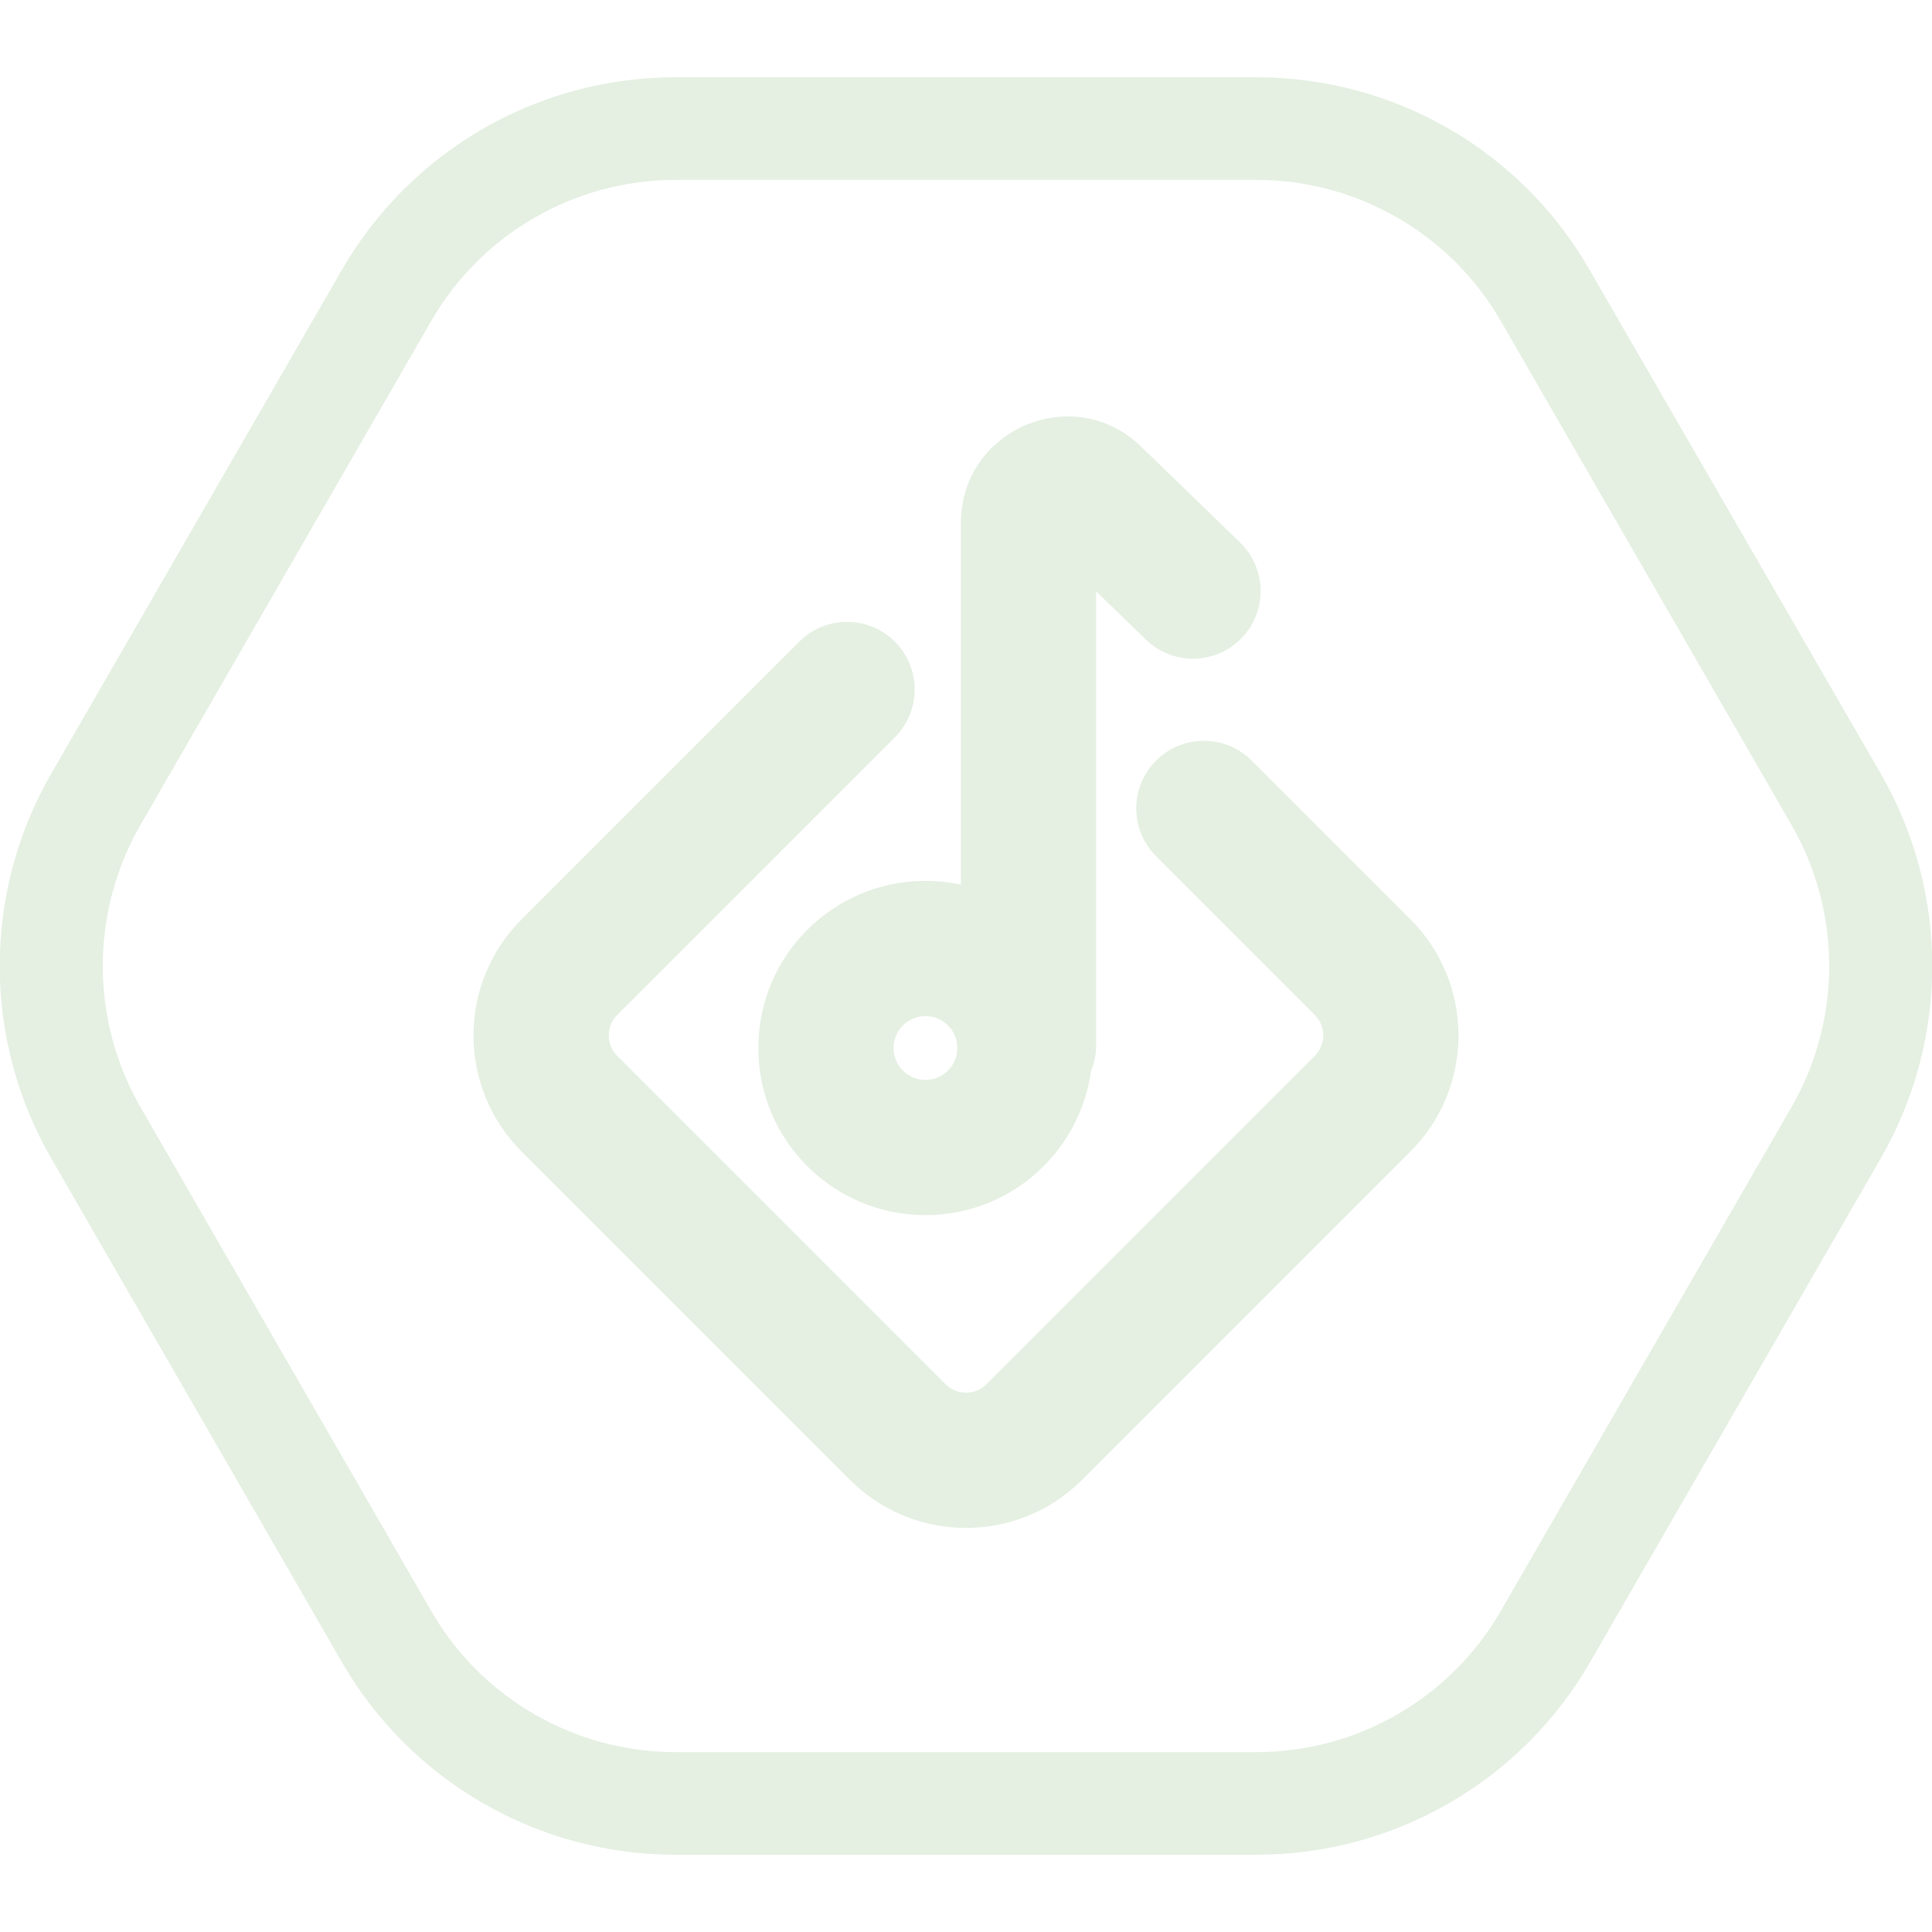
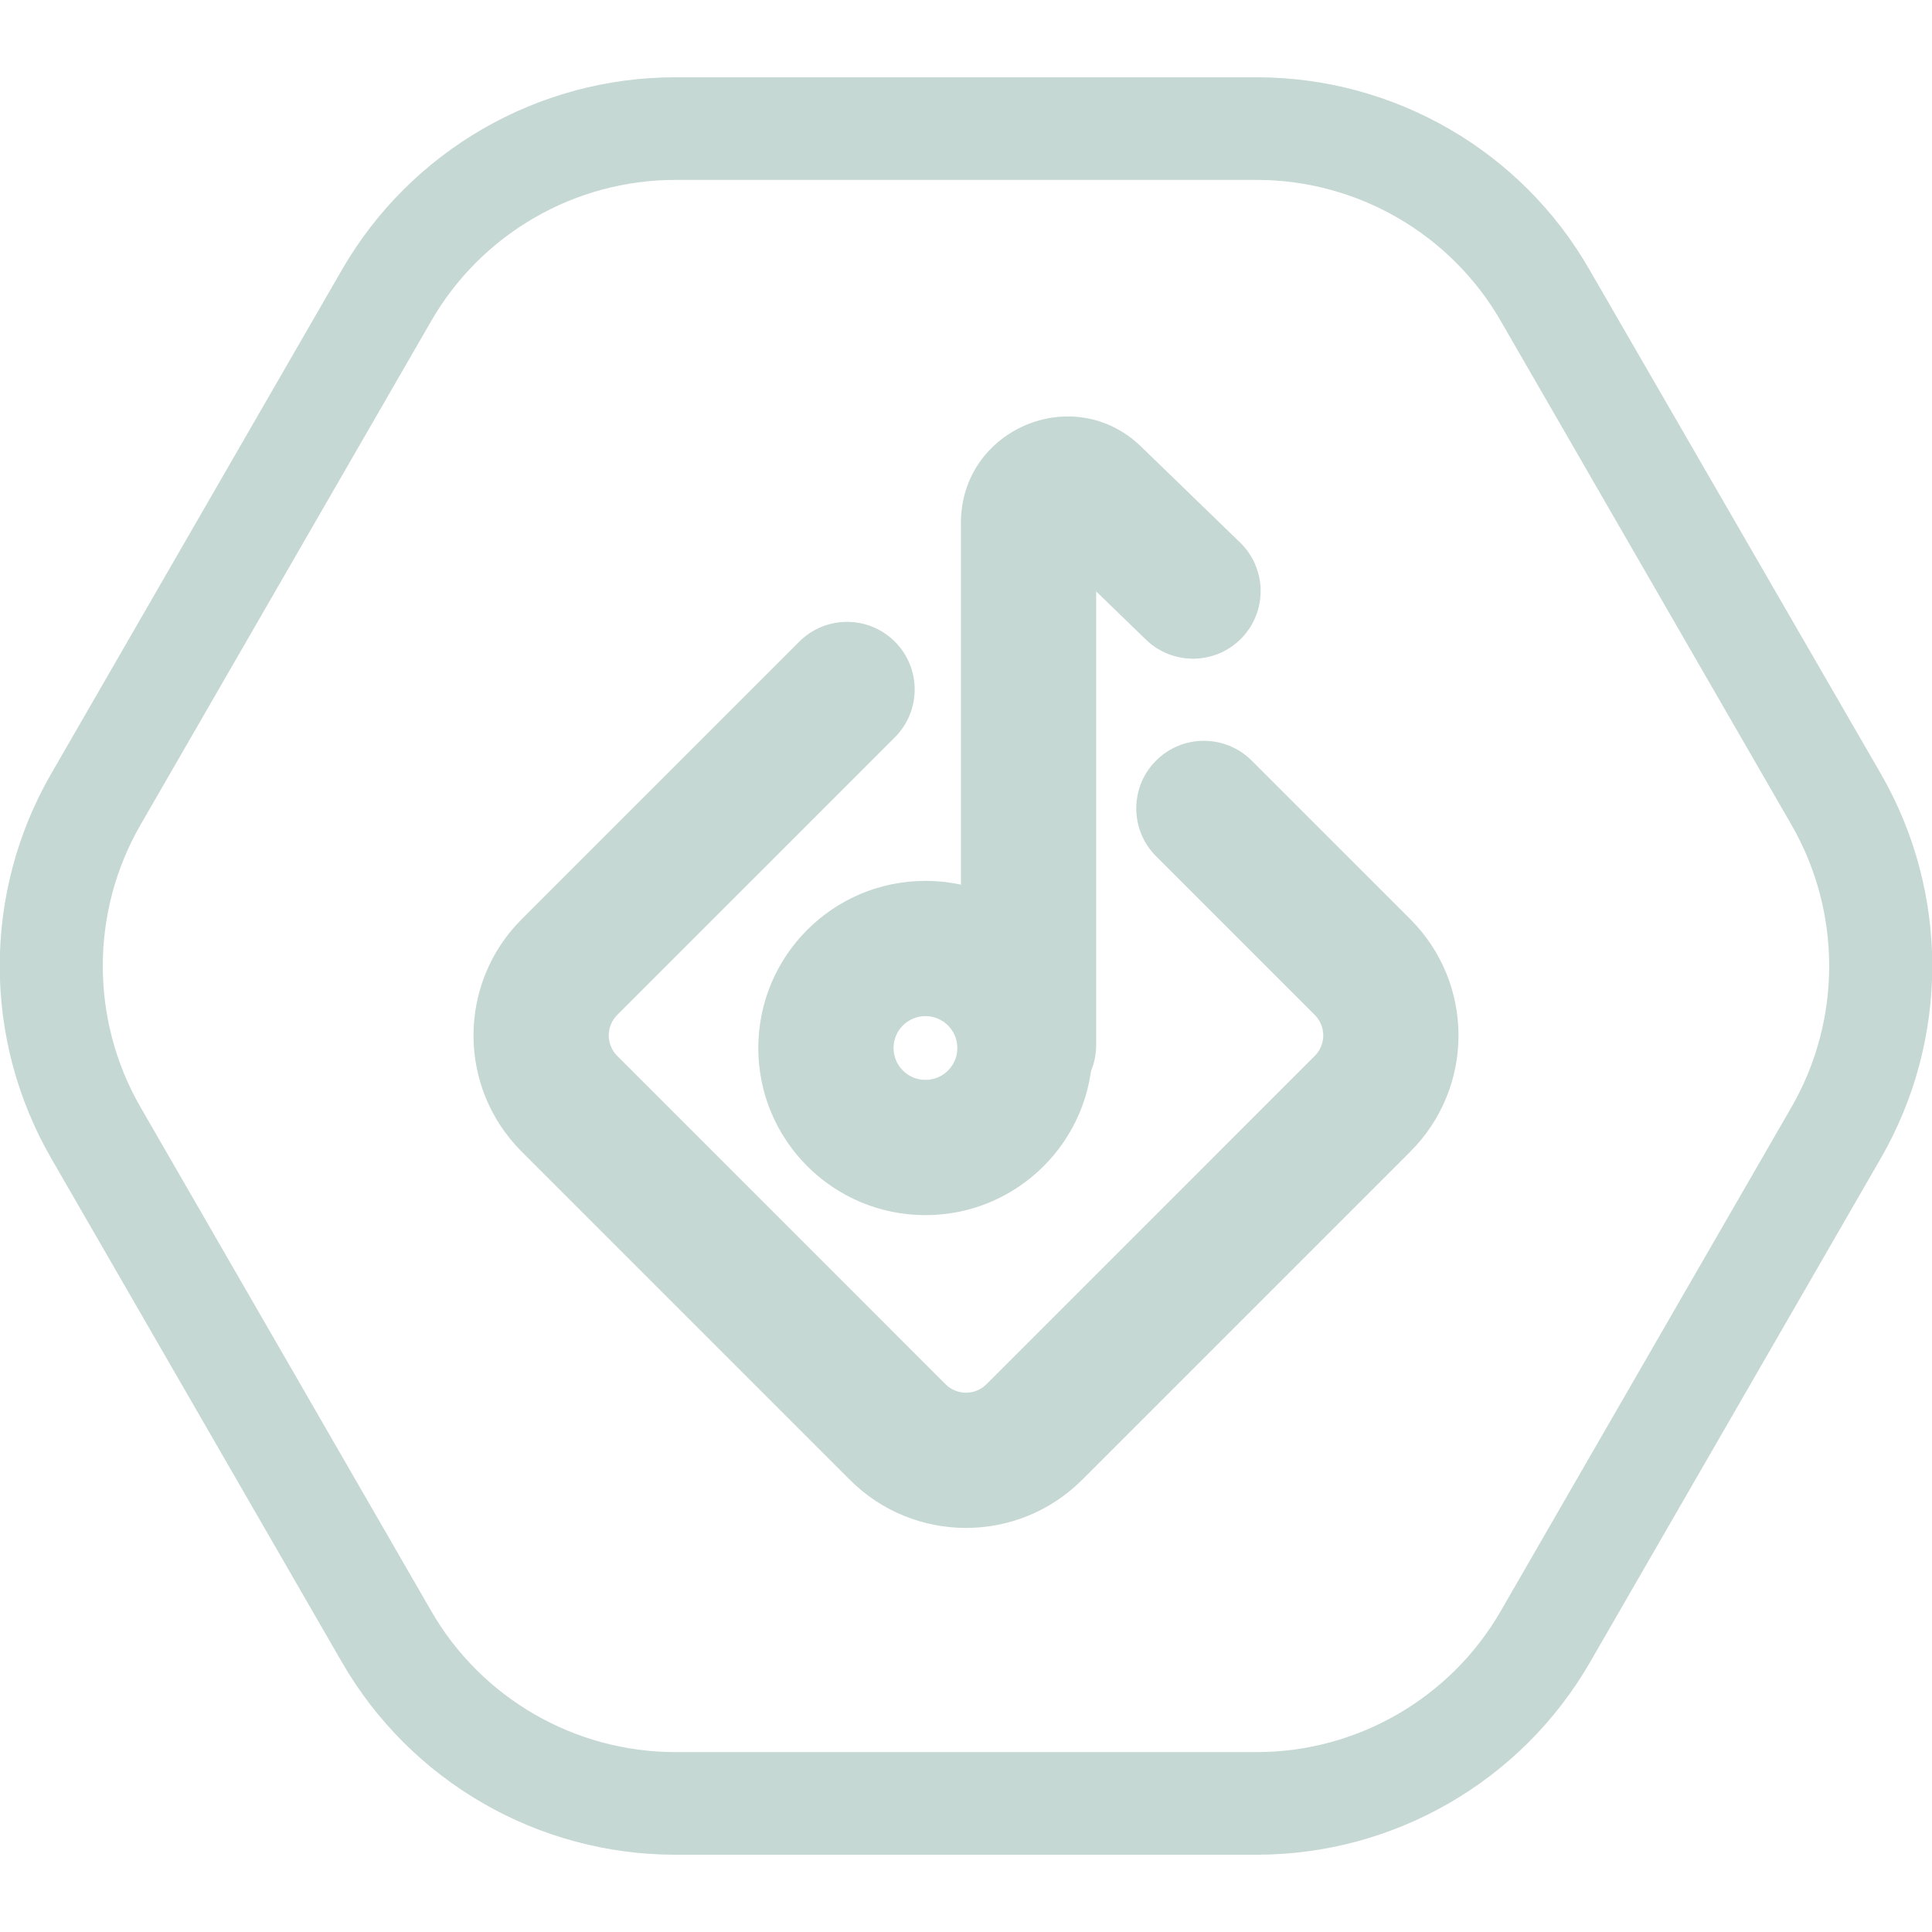
<svg xmlns="http://www.w3.org/2000/svg" width="100" height="100" viewBox="0 0 100 100" fill="none">
  <g clip-path="url(#clip0)">
-     <path d="M65.047 9.312C70.249 9.312 75.079 12.101 77.68 16.616L92.728 42.696C95.329 47.211 95.329 52.789 92.728 57.304L77.68 83.385C75.079 87.9 70.249 90.688 65.047 90.688H34.952C29.75 90.688 24.92 87.9 22.319 83.385L7.271 57.304C4.67 52.789 4.67 47.211 7.271 42.696L22.319 16.616C24.92 12.101 29.75 9.312 34.952 9.312H65.047V9.312ZM65.047 4H34.952C27.839 4 21.258 7.798 17.701 13.96L2.654 40.04C-0.903 46.202 -0.903 53.798 2.654 59.96L17.701 86.04C21.258 92.202 27.839 96 34.952 96H65.047C72.16 96 78.742 92.202 82.298 86.04L97.346 59.96C100.902 53.798 100.902 46.202 97.346 40.04L82.271 13.96C78.742 7.798 72.16 4 65.047 4Z" fill="#e5f0e2" />
-     <path fill-rule="evenodd" clip-rule="evenodd" d="M49.737 27.067C49.737 22.209 55.576 19.736 59.065 23.118L64.186 28.08C65.574 29.426 65.609 31.642 64.263 33.03C62.918 34.418 60.702 34.452 59.314 33.107L56.737 30.61V54.094C56.737 56.027 55.17 57.594 53.237 57.594C51.304 57.594 49.737 56.027 49.737 54.094V27.067Z" fill="#e5f0e2" />
-     <path fill-rule="evenodd" clip-rule="evenodd" d="M47.901 55.895C48.812 55.895 49.552 55.156 49.552 54.245C49.552 53.333 48.812 52.594 47.901 52.594C46.989 52.594 46.25 53.333 46.25 54.245C46.25 55.156 46.989 55.895 47.901 55.895ZM47.901 62.895C52.678 62.895 56.552 59.022 56.552 54.245C56.552 49.467 52.678 45.594 47.901 45.594C43.123 45.594 39.25 49.467 39.25 54.245C39.25 59.022 43.123 62.895 47.901 62.895Z" fill="#e5f0e2" />
-     <path fill-rule="evenodd" clip-rule="evenodd" d="M46.319 33.213C47.685 34.58 47.685 36.795 46.319 38.162L31.948 52.533C31.362 53.119 31.362 54.069 31.948 54.654L48.939 71.646C49.525 72.232 50.475 72.232 51.061 71.646L68.052 54.654C68.638 54.069 68.638 53.119 68.052 52.533L59.838 44.319C58.471 42.952 58.471 40.736 59.838 39.369C61.204 38.002 63.42 38.002 64.787 39.369L73.002 47.583C76.321 50.903 76.321 56.285 73.002 59.604L56.01 76.596C52.691 79.915 47.309 79.915 43.99 76.596L26.998 59.604C23.679 56.285 23.679 50.903 26.998 47.583L41.369 33.213C42.736 31.846 44.952 31.846 46.319 33.213Z" fill="#e5f0e2" />
+     <path d="M65.047 9.312C70.249 9.312 75.079 12.101 77.68 16.616L92.728 42.696C95.329 47.211 95.329 52.789 92.728 57.304L77.68 83.385C75.079 87.9 70.249 90.688 65.047 90.688H34.952C29.75 90.688 24.92 87.9 22.319 83.385L7.271 57.304C4.67 52.789 4.67 47.211 7.271 42.696L22.319 16.616C24.92 12.101 29.75 9.312 34.952 9.312H65.047V9.312ZM65.047 4H34.952C27.839 4 21.258 7.798 17.701 13.96L2.654 40.04C-0.903 46.202 -0.903 53.798 2.654 59.96L17.701 86.04C21.258 92.202 27.839 96 34.952 96H65.047C72.16 96 78.742 92.202 82.298 86.04L97.346 59.96C100.902 53.798 100.902 46.202 97.346 40.04L82.271 13.96C78.742 7.798 72.16 4 65.047 4Z" fill="#c5d8d3" />
+     <path fill-rule="evenodd" clip-rule="evenodd" d="M49.737 27.067C49.737 22.209 55.576 19.736 59.065 23.118L64.186 28.08C65.574 29.426 65.609 31.642 64.263 33.03C62.918 34.418 60.702 34.452 59.314 33.107L56.737 30.61V54.094C56.737 56.027 55.17 57.594 53.237 57.594C51.304 57.594 49.737 56.027 49.737 54.094V27.067Z" fill="#c5d8d3" />
+     <path fill-rule="evenodd" clip-rule="evenodd" d="M47.901 55.895C48.812 55.895 49.552 55.156 49.552 54.245C49.552 53.333 48.812 52.594 47.901 52.594C46.989 52.594 46.25 53.333 46.25 54.245C46.25 55.156 46.989 55.895 47.901 55.895ZM47.901 62.895C52.678 62.895 56.552 59.022 56.552 54.245C56.552 49.467 52.678 45.594 47.901 45.594C43.123 45.594 39.25 49.467 39.25 54.245C39.25 59.022 43.123 62.895 47.901 62.895Z" fill="#c5d8d3" />
+     <path fill-rule="evenodd" clip-rule="evenodd" d="M46.319 33.213C47.685 34.58 47.685 36.795 46.319 38.162L31.948 52.533C31.362 53.119 31.362 54.069 31.948 54.654L48.939 71.646C49.525 72.232 50.475 72.232 51.061 71.646L68.052 54.654C68.638 54.069 68.638 53.119 68.052 52.533L59.838 44.319C58.471 42.952 58.471 40.736 59.838 39.369C61.204 38.002 63.42 38.002 64.787 39.369L73.002 47.583C76.321 50.903 76.321 56.285 73.002 59.604L56.01 76.596C52.691 79.915 47.309 79.915 43.99 76.596L26.998 59.604C23.679 56.285 23.679 50.903 26.998 47.583L41.369 33.213C42.736 31.846 44.952 31.846 46.319 33.213Z" fill="#c5d8d3" />
  </g>
  <defs>
    <clipPath id="clip0">
-       <rect width="100" height="92" fill="#e5f0e2" transform="translate(0 4)" />
+       <rect width="100" height="92" fill="#c5d8d3" transform="translate(0 4)" />
    </clipPath>
  </defs>
</svg>
